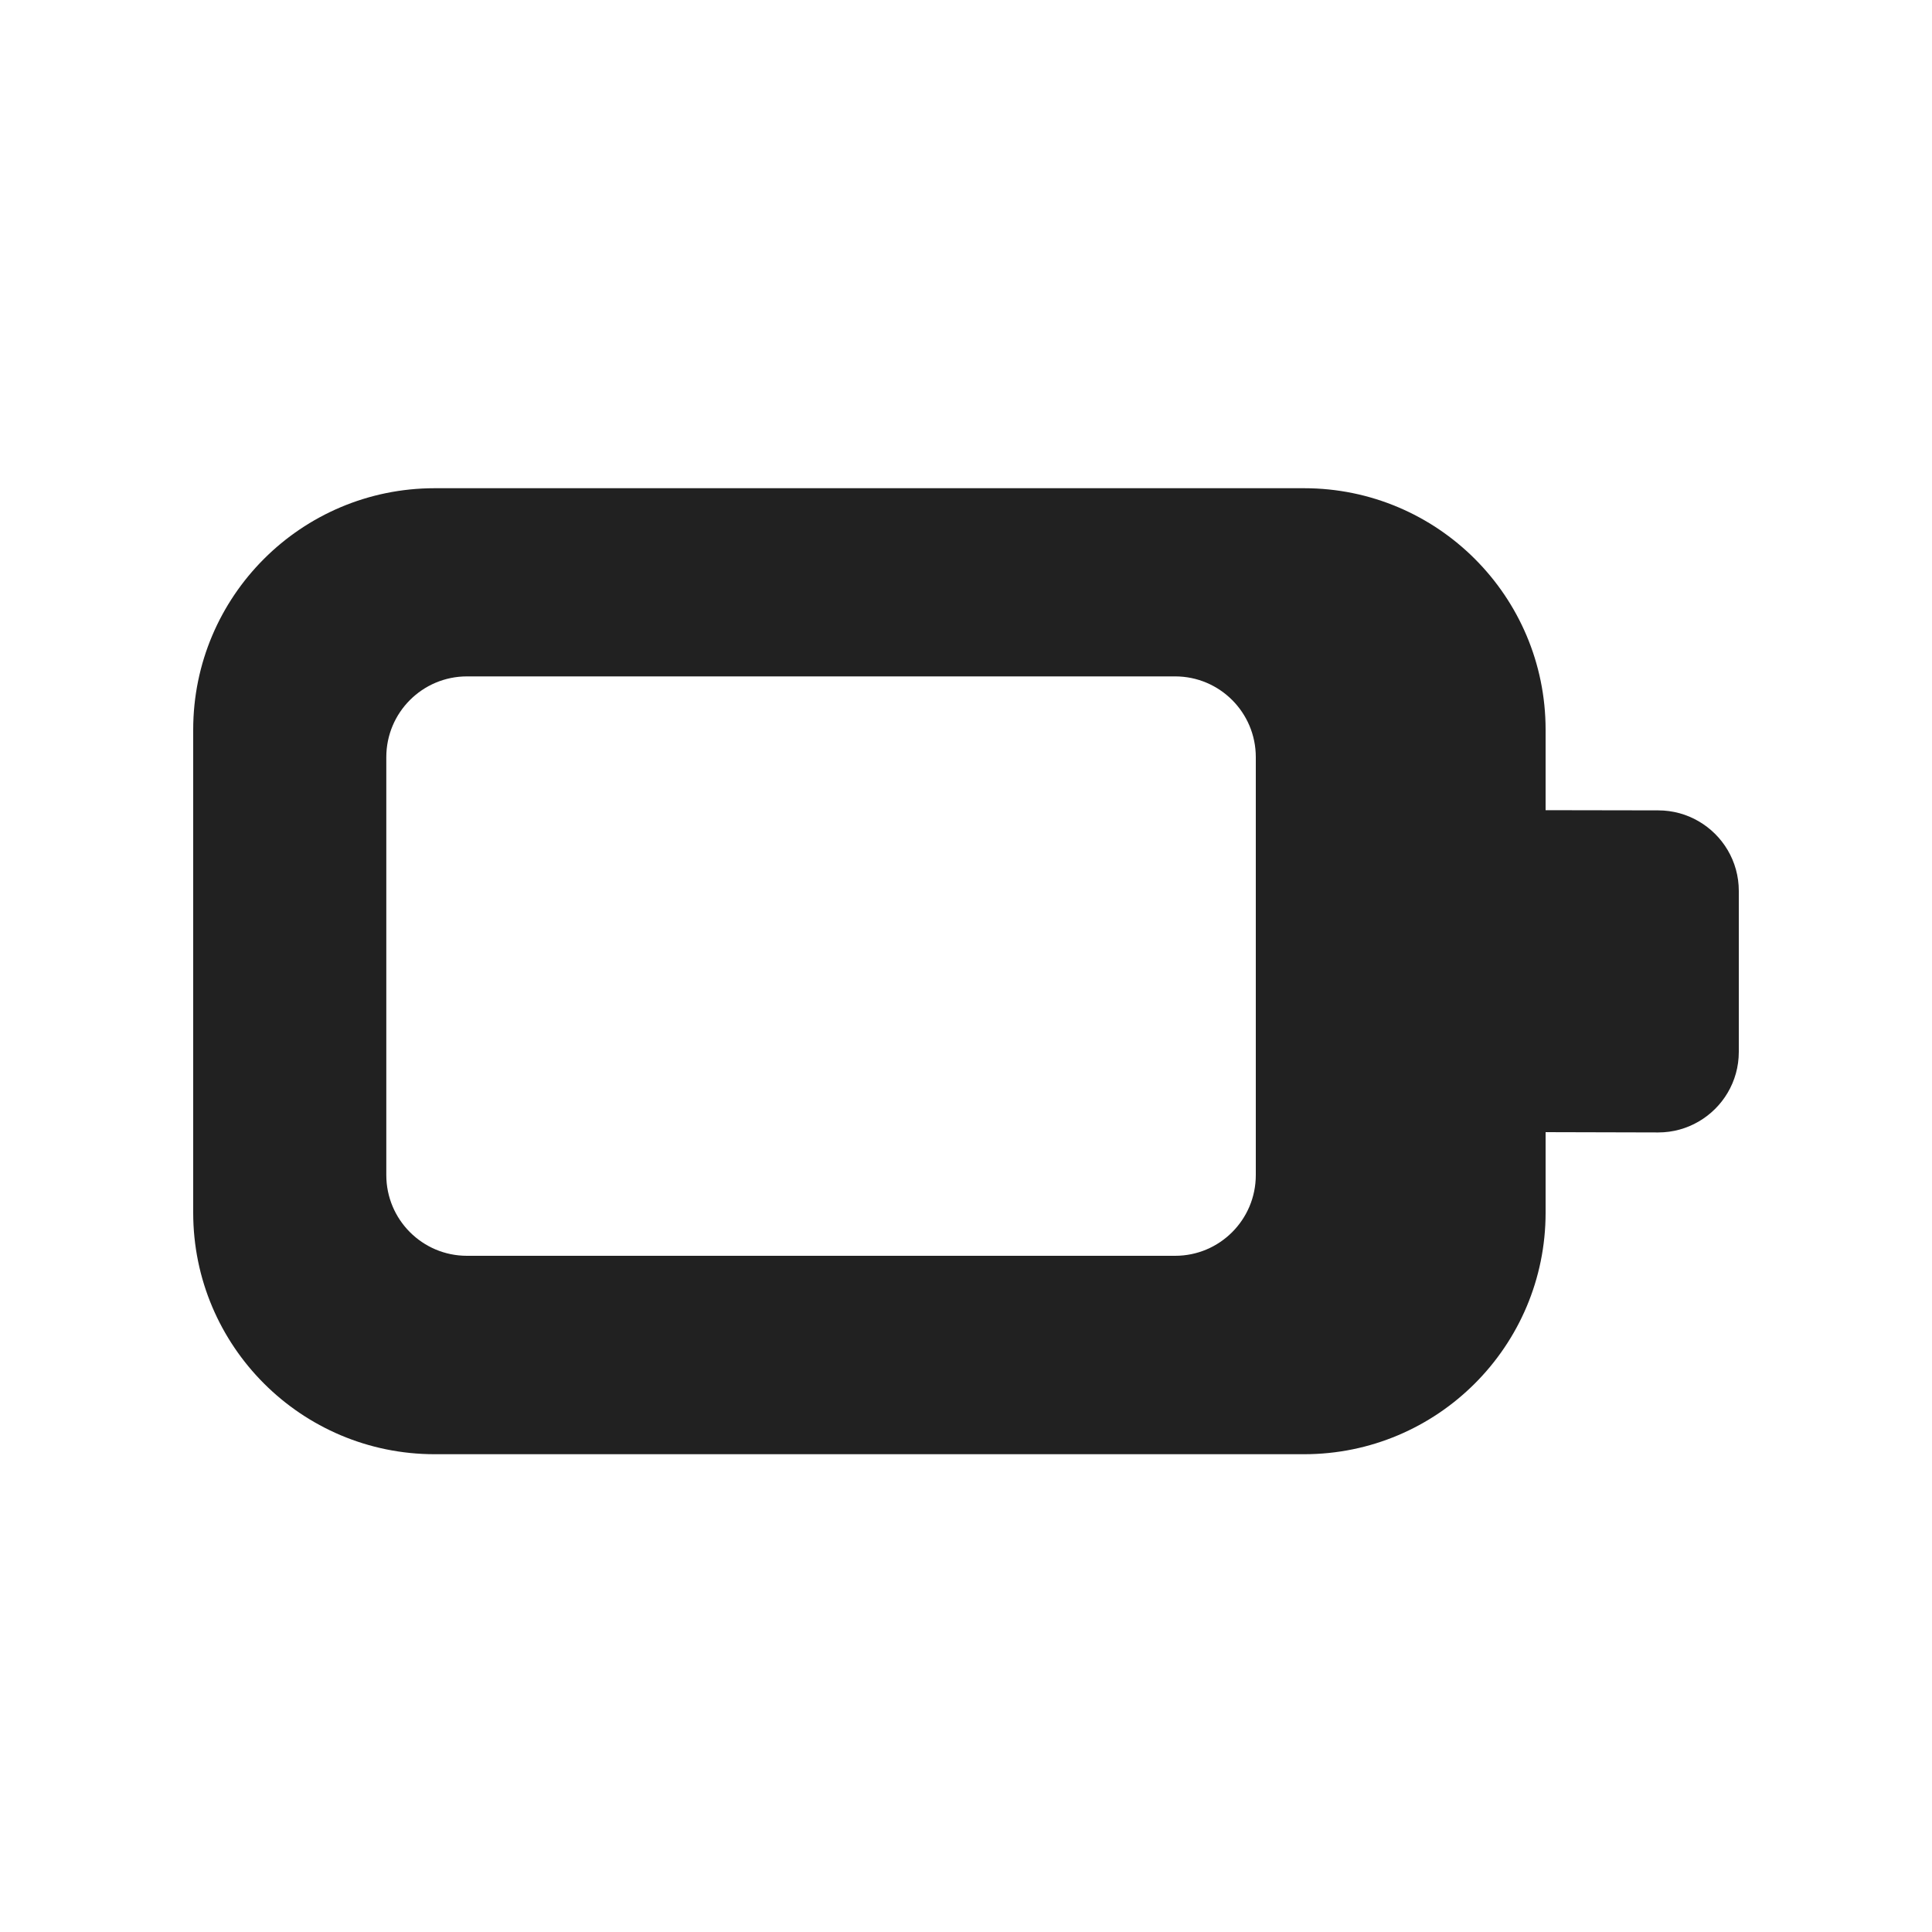
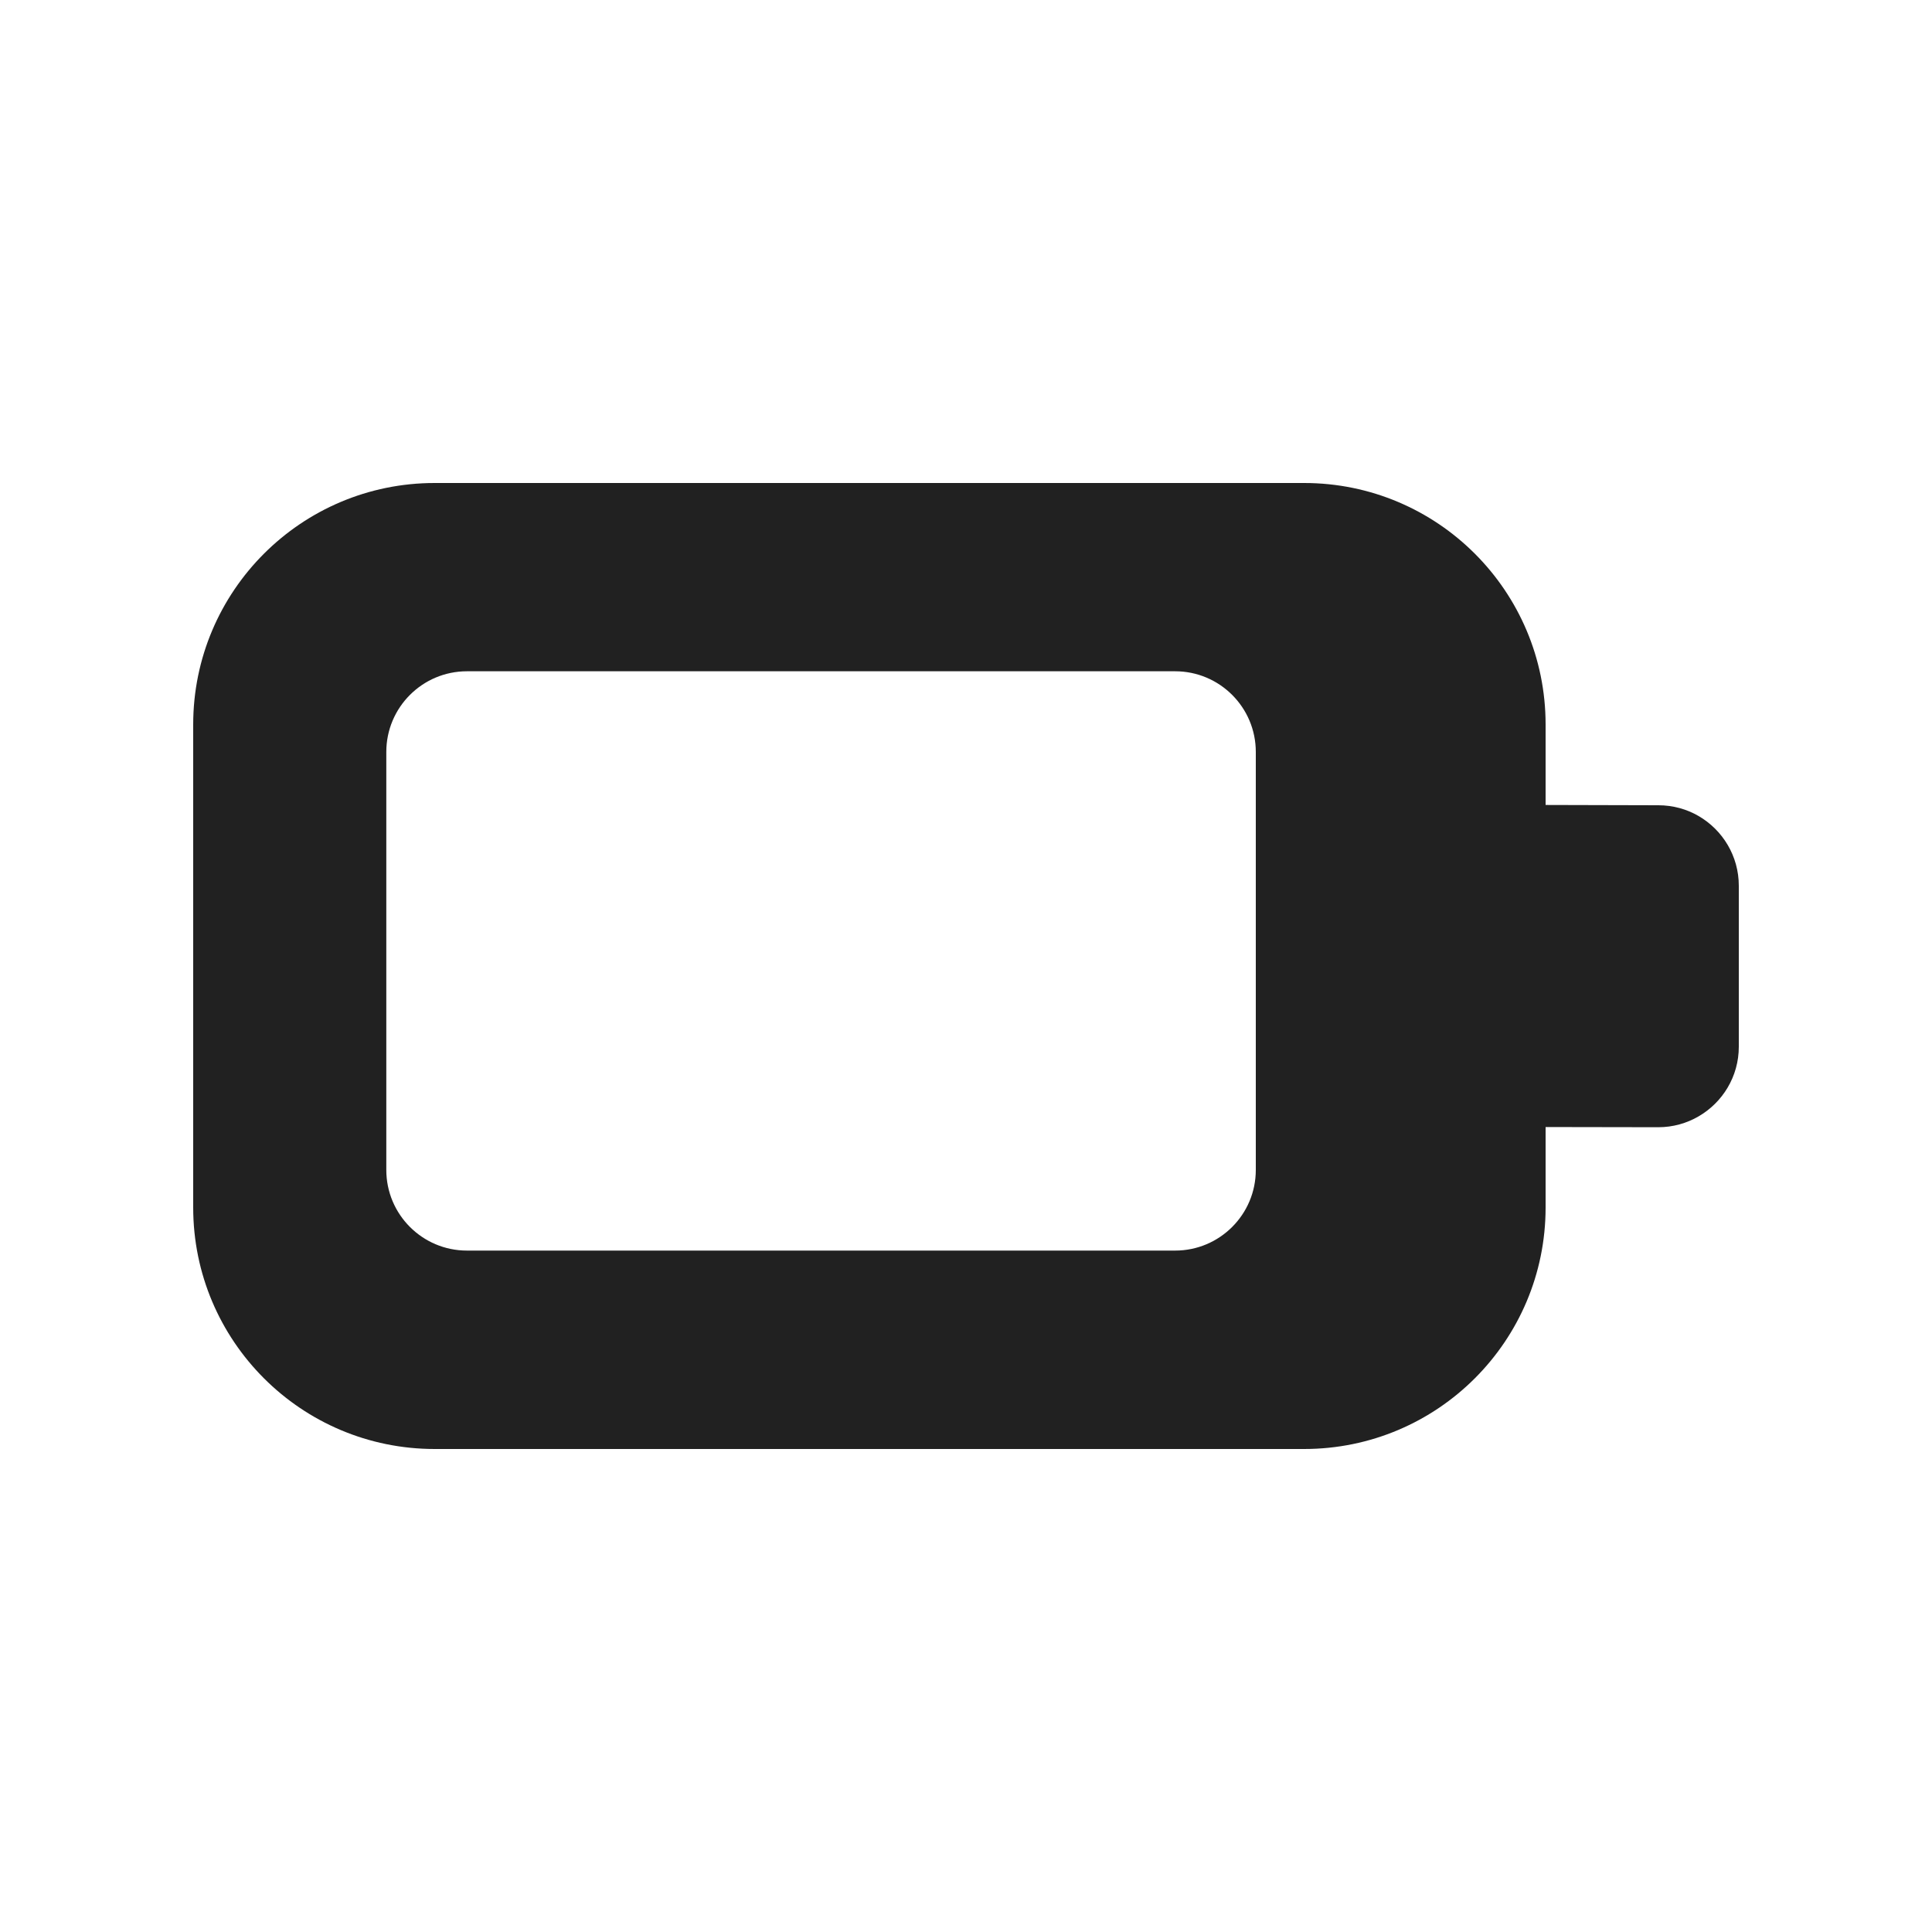
<svg xmlns="http://www.w3.org/2000/svg" width="20" height="20" viewBox="0 0 20 20" fill="none">
-   <path d="M4.834 7.002C4.373 7.002 3.999 7.376 3.999 7.838V12.164C3.999 12.626 4.373 13 4.834 13H12.165C12.626 13 13 12.626 13 12.164V7.838C13 7.376 12.626 7.002 12.165 7.002H4.834ZM2 7.554C2 6.173 3.119 5.054 4.5 5.054H13.5C14.881 5.054 16 6.173 16 7.554V8.387L17.167 8.389C17.318 8.389 17.461 8.43 17.583 8.501C17.832 8.645 18 8.914 18 9.223V10.889C18 11.198 17.832 11.467 17.583 11.611C17.461 11.682 17.318 11.723 17.167 11.723L16 11.72V12.554C16 13.934 14.881 15.054 13.5 15.054H4.5C3.119 15.054 2 13.934 2 12.554V7.554Z" fill="#212121" />
+   <path d="M4.834 6.949C4.373 6.949 3.999 7.323 3.999 7.784V12.111C3.999 12.572 4.373 12.946 4.834 12.946H12.165C12.626 12.946 13 12.572 13 12.111V7.784C13 7.323 12.626 6.949 12.165 6.949H4.834ZM2 7.5C2 6.119 3.119 5 4.5 5H13.5C14.881 5 16 6.119 16 7.5V8.333L17.167 8.336C17.318 8.336 17.461 8.376 17.583 8.447C17.832 8.591 18 8.861 18 9.169V10.836C18 11.144 17.832 11.413 17.583 11.557C17.461 11.628 17.318 11.669 17.167 11.669L16 11.667V12.5C16 13.881 14.881 15 13.5 15H4.5C3.119 15 2 13.881 2 12.5V7.5Z" fill="#212121" />
</svg>
